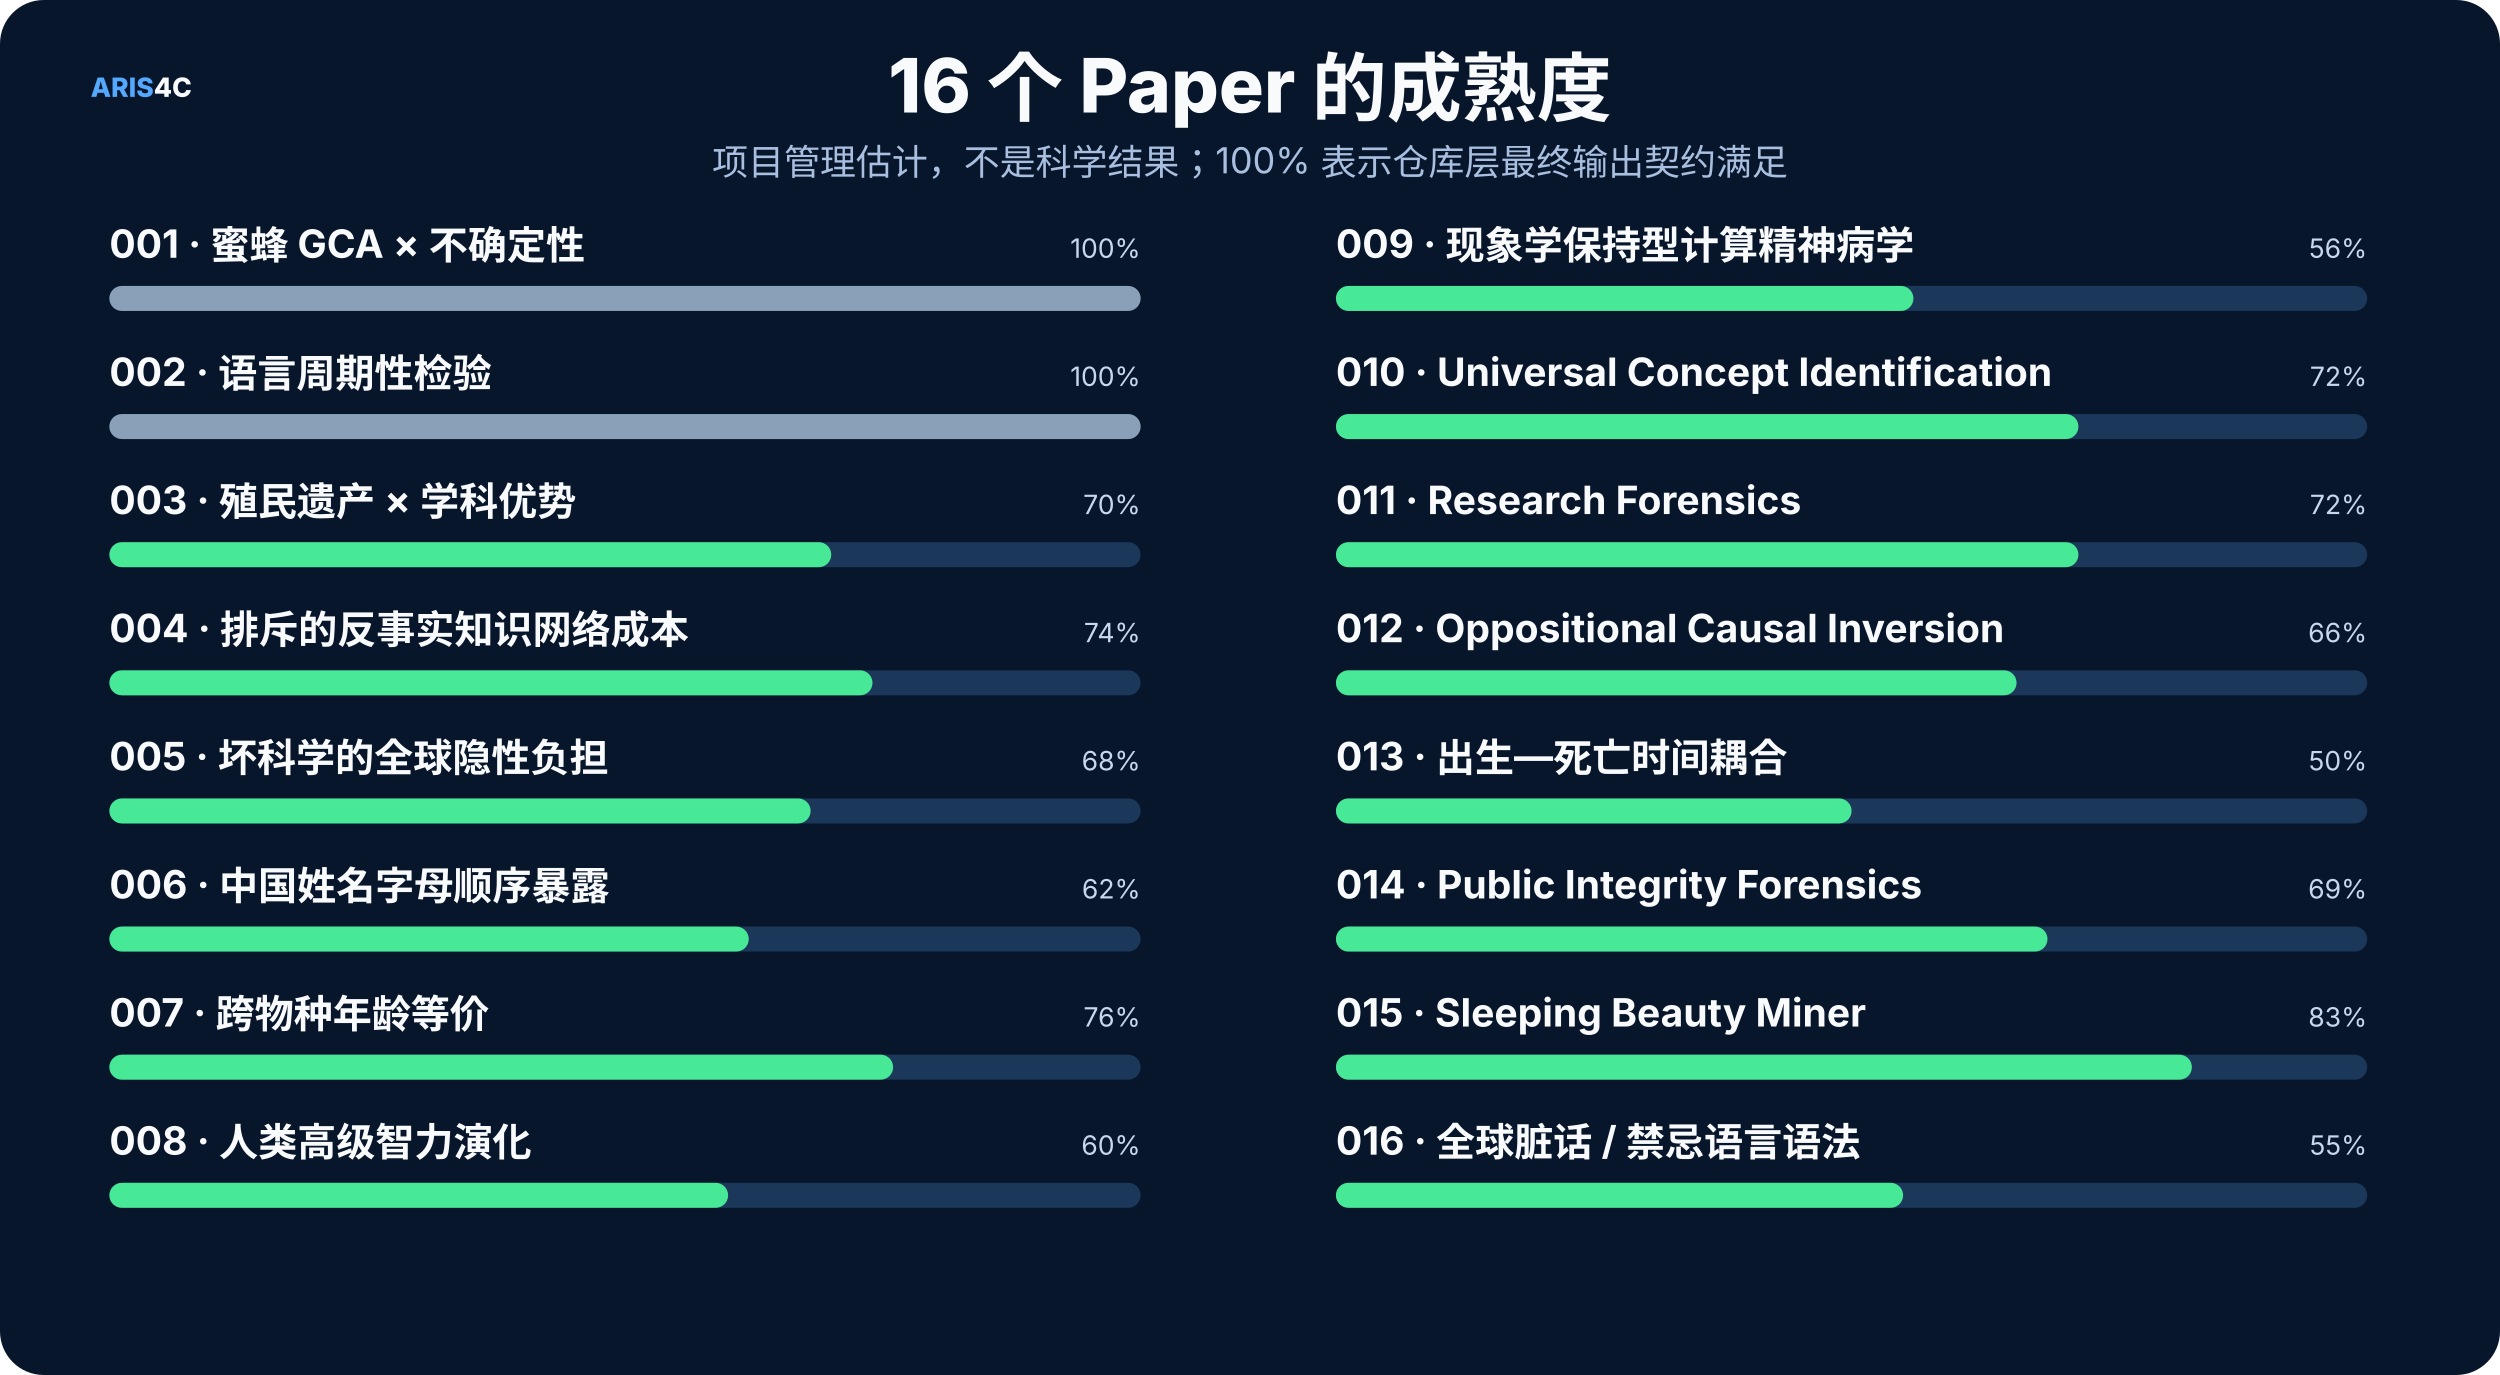
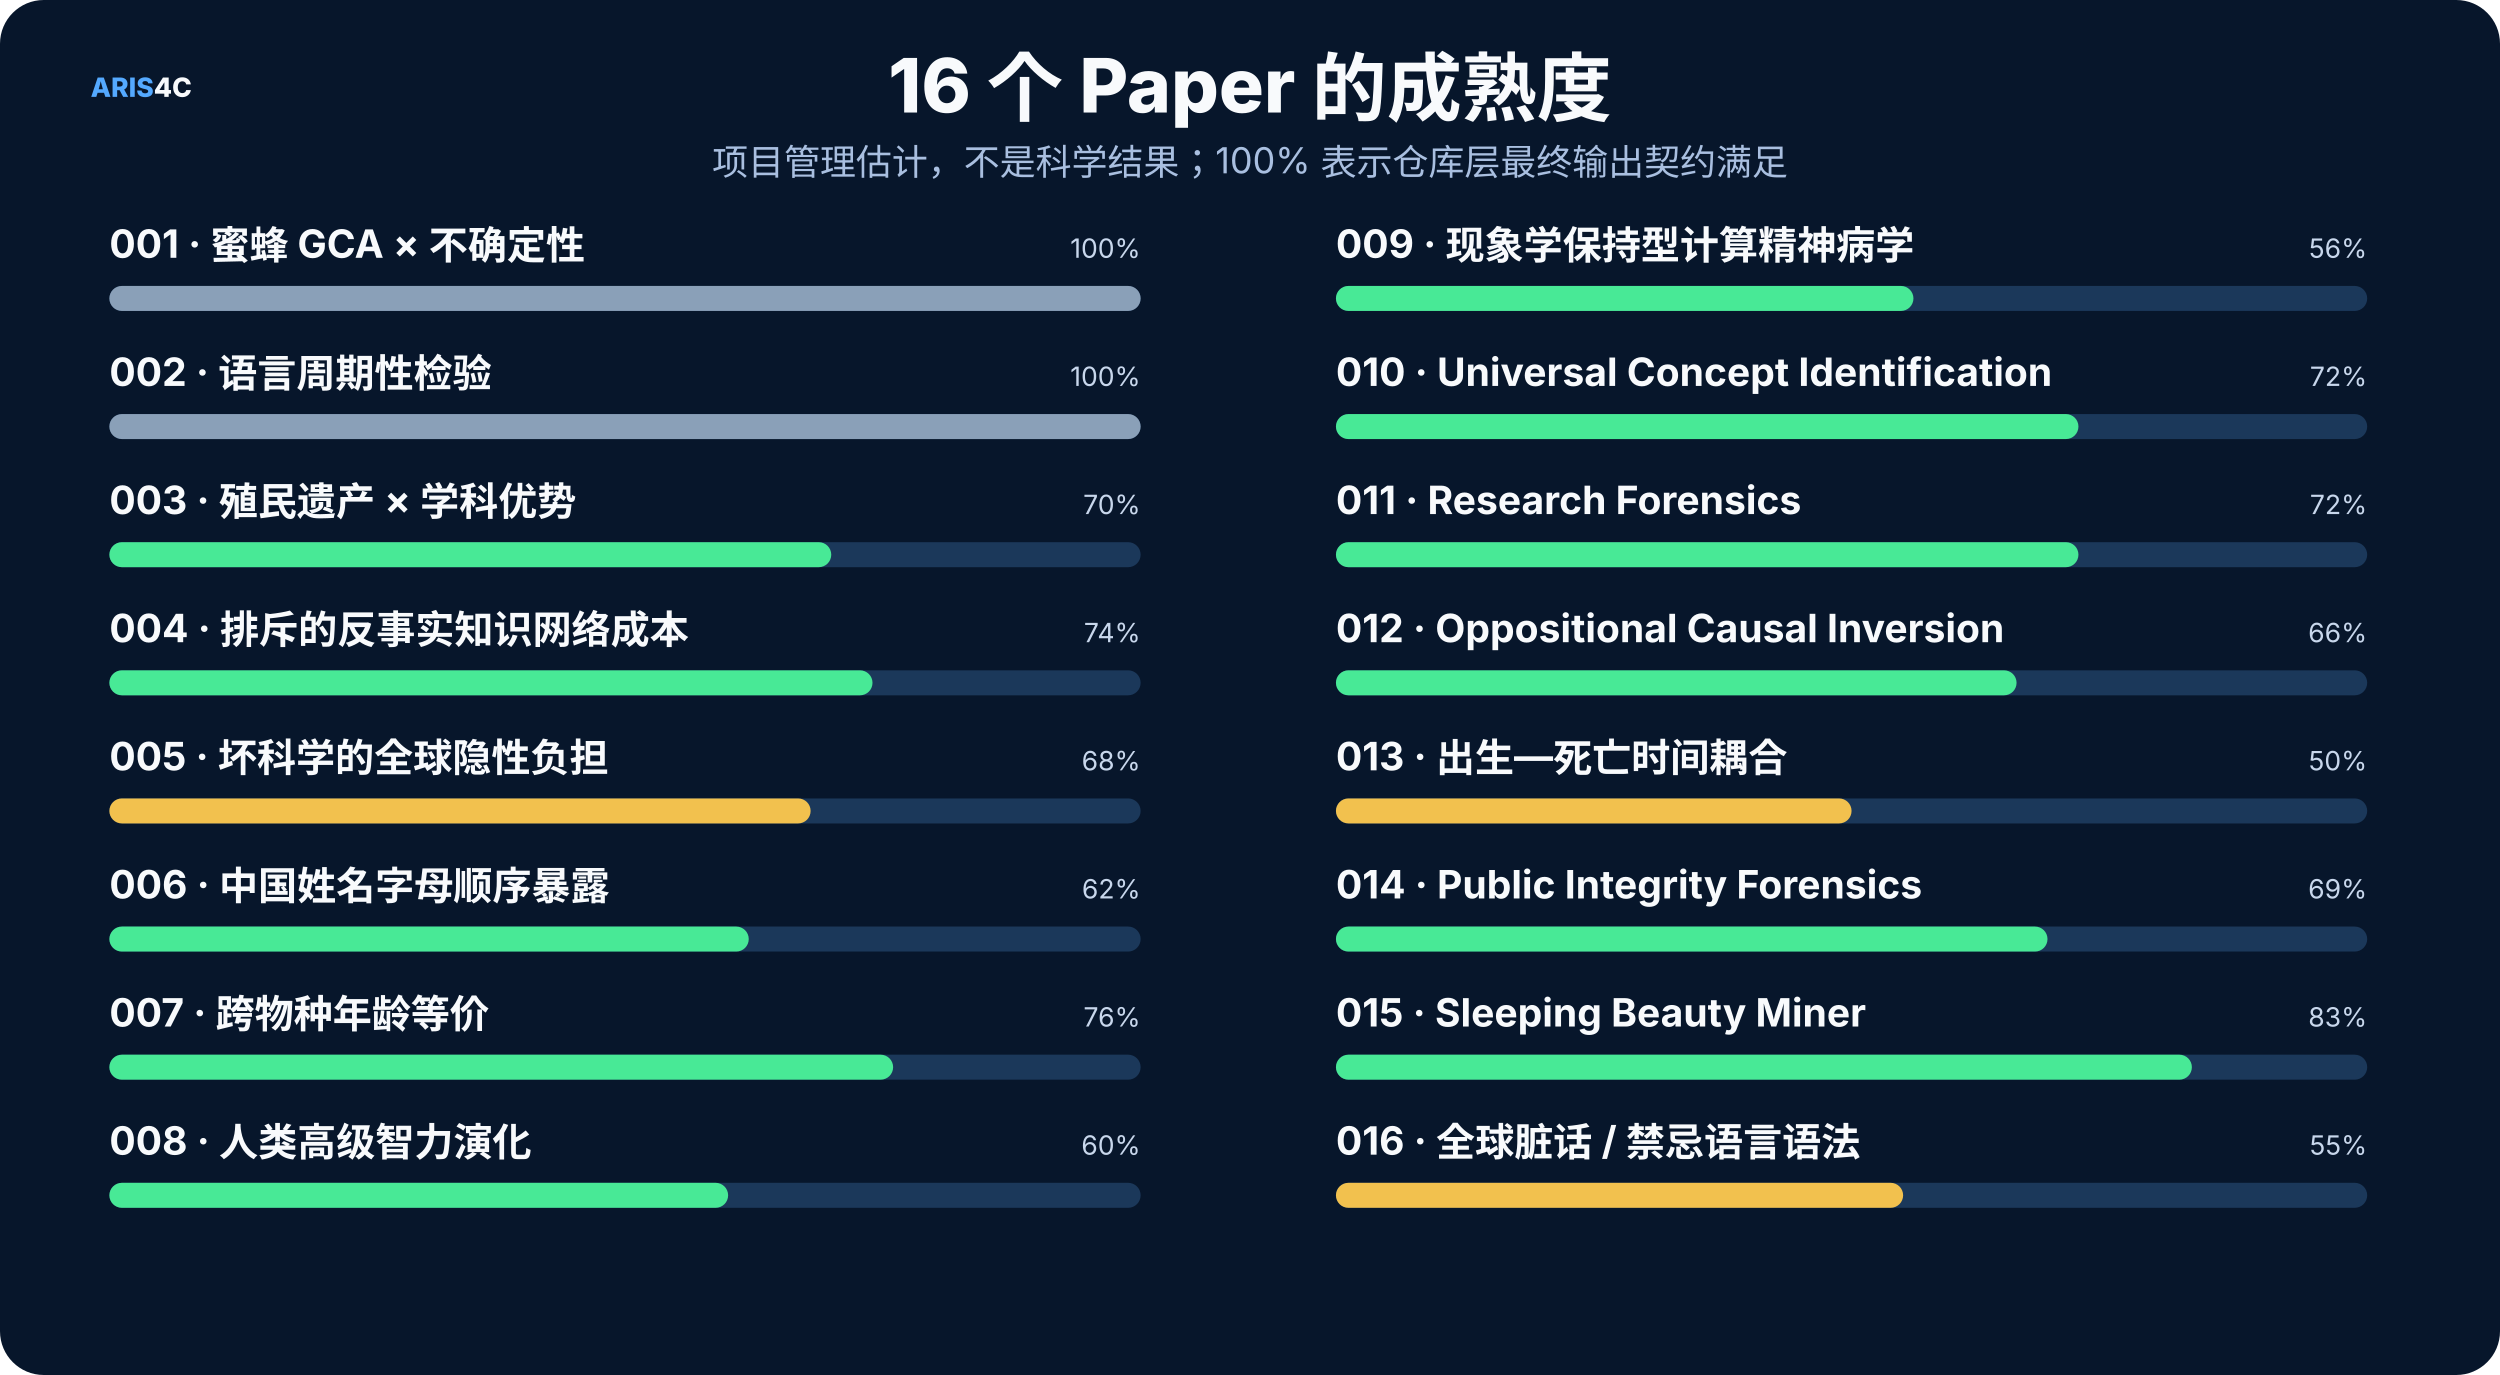
<svg xmlns="http://www.w3.org/2000/svg" width="1600" height="880" viewBox="0 0 1600 880" role="img">
  <rect width="1600" height="880" rx="28" fill="#07162b" />
  <style>text{font-family:Inter,"Noto Sans SC","Microsoft YaHei","PingFang SC",system-ui,sans-serif}.t{font-size:48px;font-weight:800;fill:#f8fafc}.s{font-size:23px;fill:#a9bfe0}.h{font-size:25px;font-weight:750;fill:#f8fafc}.b{font-size:17px;fill:#c8d7ec}.m{font-size:14px;fill:#8da9ce}.k{font-size:16px;font-weight:700;fill:#66e7a4}.n{font-size:17px;font-weight:800;fill:#54a9ff}.metric{font-size:38px;font-weight:800;fill:#f8fafc}</style>
  <text x="58" y="62" class="n">ARIS<tspan fill="#f8fafc">4C</tspan>
  </text>
  <text x="800.0" y="72" text-anchor="middle" class="t">16 个 Paper 的成熟度</text>
  <text x="800.0" y="112" text-anchor="middle" class="s">项目管理估计，不是科学结果；100% 表示仓库层最终输出契约满足</text>
  <text x="70" y="165" class="h" font-size="20">001 · 蜜蜂 GCA × 不确定性</text>
  <text x="730" y="165" text-anchor="end" class="b">100%</text>
  <rect x="70" y="183" width="660" height="16" rx="8" fill="#1b385a" />
  <rect x="70" y="183" width="660.0" height="16" rx="8" fill="#8aa0b8" />
  <text x="70" y="247" class="h" font-size="20">002 · 语言周期性检验</text>
  <text x="730" y="247" text-anchor="end" class="b">100%</text>
  <rect x="70" y="265" width="660" height="16" rx="8" fill="#1b385a" />
  <rect x="70" y="265" width="660.0" height="16" rx="8" fill="#8aa0b8" />
  <text x="70" y="329" class="h" font-size="20">003 · 殖民遗产 × 学科优势</text>
  <text x="730" y="329" text-anchor="end" class="b">70%</text>
  <rect x="70" y="347" width="660" height="16" rx="8" fill="#1b385a" />
  <rect x="70" y="347" width="462.0" height="16" rx="8" fill="#48e996" />
  <text x="70" y="411" class="h" font-size="20">004 · 排斥的反事实知识网络成本</text>
  <text x="730" y="411" text-anchor="end" class="b">74%</text>
  <rect x="70" y="429" width="660" height="16" rx="8" fill="#1b385a" />
  <rect x="70" y="429" width="488.4" height="16" rx="8" fill="#48e996" />
  <text x="70" y="493" class="h" font-size="20">005 · 坏科学的全球隐性负担</text>
  <text x="730" y="493" text-anchor="end" class="b">68%</text>
  <rect x="70" y="511" width="660" height="16" rx="8" fill="#1b385a" />
-   <rect x="70" y="511" width="448.8" height="16" rx="8" fill="#48e996" />
+   <rect x="70" y="511" width="448.8" height="16" rx="8" fill="#f2c14e" />
  <text x="70" y="575" class="h" font-size="20">006 · 中国姓名字母顺序暴露</text>
  <text x="730" y="575" text-anchor="end" class="b">62%</text>
  <rect x="70" y="593" width="660" height="16" rx="8" fill="#1b385a" />
  <rect x="70" y="593" width="409.2" height="16" rx="8" fill="#48e996" />
  <text x="70" y="657" class="h" font-size="20">007 · 跨物种年龄等价</text>
  <text x="730" y="657" text-anchor="end" class="b">76%</text>
  <rect x="70" y="675" width="660" height="16" rx="8" fill="#1b385a" />
  <rect x="70" y="675" width="501.6" height="16" rx="8" fill="#48e996" />
  <text x="70" y="739" class="h" font-size="20">008 · 人类高级智力演化</text>
  <text x="730" y="739" text-anchor="end" class="b">60%</text>
  <rect x="70" y="757" width="660" height="16" rx="8" fill="#1b385a" />
  <rect x="70" y="757" width="396.0" height="16" rx="8" fill="#48e996" />
  <text x="855" y="165" class="h" font-size="20">009 · 现象学保持型计算精神病学</text>
  <text x="1515" y="165" text-anchor="end" class="b">56%</text>
  <rect x="855" y="183" width="660" height="16" rx="8" fill="#1b385a" />
  <rect x="855" y="183" width="369.6" height="16" rx="8" fill="#48e996" />
  <text x="855" y="247" class="h" font-size="20">010 · Universal Concept Identification</text>
  <text x="1515" y="247" text-anchor="end" class="b">72%</text>
  <rect x="855" y="265" width="660" height="16" rx="8" fill="#1b385a" />
  <rect x="855" y="265" width="475.2" height="16" rx="8" fill="#48e996" />
  <text x="855" y="329" class="h" font-size="20">011 · Research Forensics</text>
  <text x="1515" y="329" text-anchor="end" class="b">72%</text>
  <rect x="855" y="347" width="660" height="16" rx="8" fill="#1b385a" />
  <rect x="855" y="347" width="475.2" height="16" rx="8" fill="#48e996" />
  <text x="855" y="411" class="h" font-size="20">012 · Oppositional Causal Inversion</text>
  <text x="1515" y="411" text-anchor="end" class="b">66%</text>
  <rect x="855" y="429" width="660" height="16" rx="8" fill="#1b385a" />
  <rect x="855" y="429" width="435.6" height="16" rx="8" fill="#48e996" />
  <text x="855" y="493" class="h" font-size="20">013 · 出生—死亡时间耦合</text>
  <text x="1515" y="493" text-anchor="end" class="b">50%</text>
  <rect x="855" y="511" width="660" height="16" rx="8" fill="#1b385a" />
-   <rect x="855" y="511" width="330.0" height="16" rx="8" fill="#48e996" />
+   <rect x="855" y="511" width="330.0" height="16" rx="8" fill="#f2c14e" />
  <text x="855" y="575" class="h" font-size="20">014 · Public Integrity Forensics</text>
  <text x="1515" y="575" text-anchor="end" class="b">69%</text>
  <rect x="855" y="593" width="660" height="16" rx="8" fill="#1b385a" />
  <rect x="855" y="593" width="455.4" height="16" rx="8" fill="#48e996" />
  <text x="855" y="657" class="h" font-size="20">015 · Sleeping Beauty Miner</text>
  <text x="1515" y="657" text-anchor="end" class="b">83%</text>
  <rect x="855" y="675" width="660" height="16" rx="8" fill="#1b385a" />
  <rect x="855" y="675" width="547.8" height="16" rx="8" fill="#48e996" />
  <text x="855" y="739" class="h" font-size="20">016 · 全球脏话 / 禁忌语言语法</text>
  <text x="1515" y="739" text-anchor="end" class="b">55%</text>
  <rect x="855" y="757" width="660" height="16" rx="8" fill="#1b385a" />
-   <rect x="855" y="757" width="363.0" height="16" rx="8" fill="#48e996" />
+   <rect x="855" y="757" width="363.0" height="16" rx="8" fill="#f2c14e" />
</svg>
